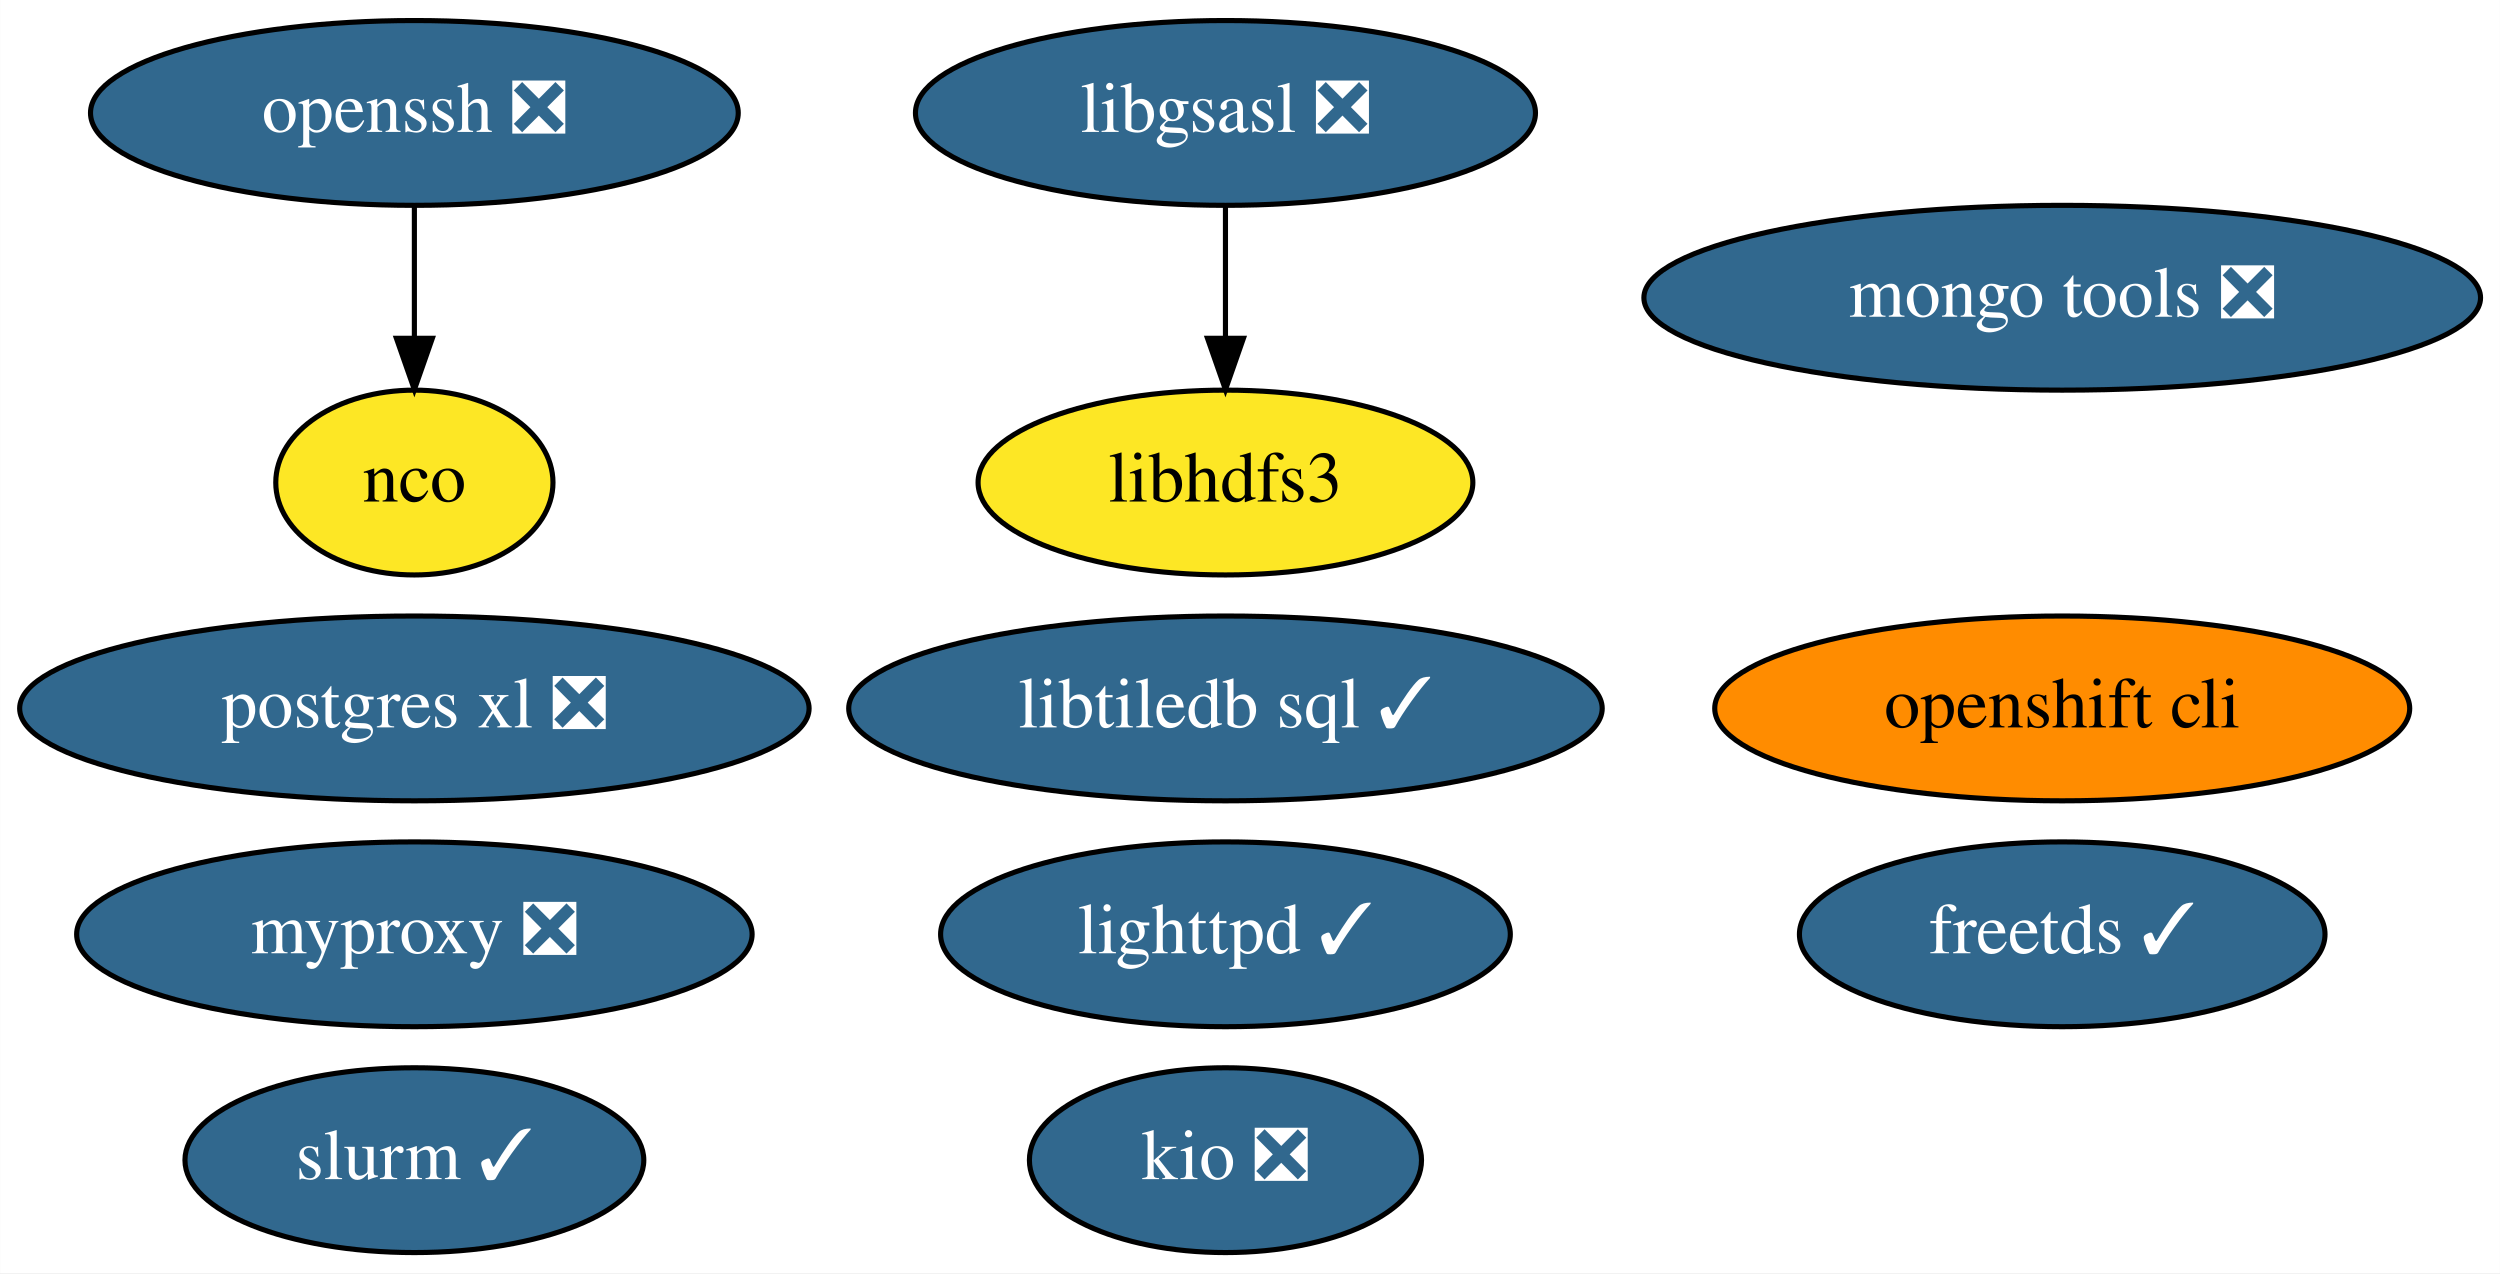
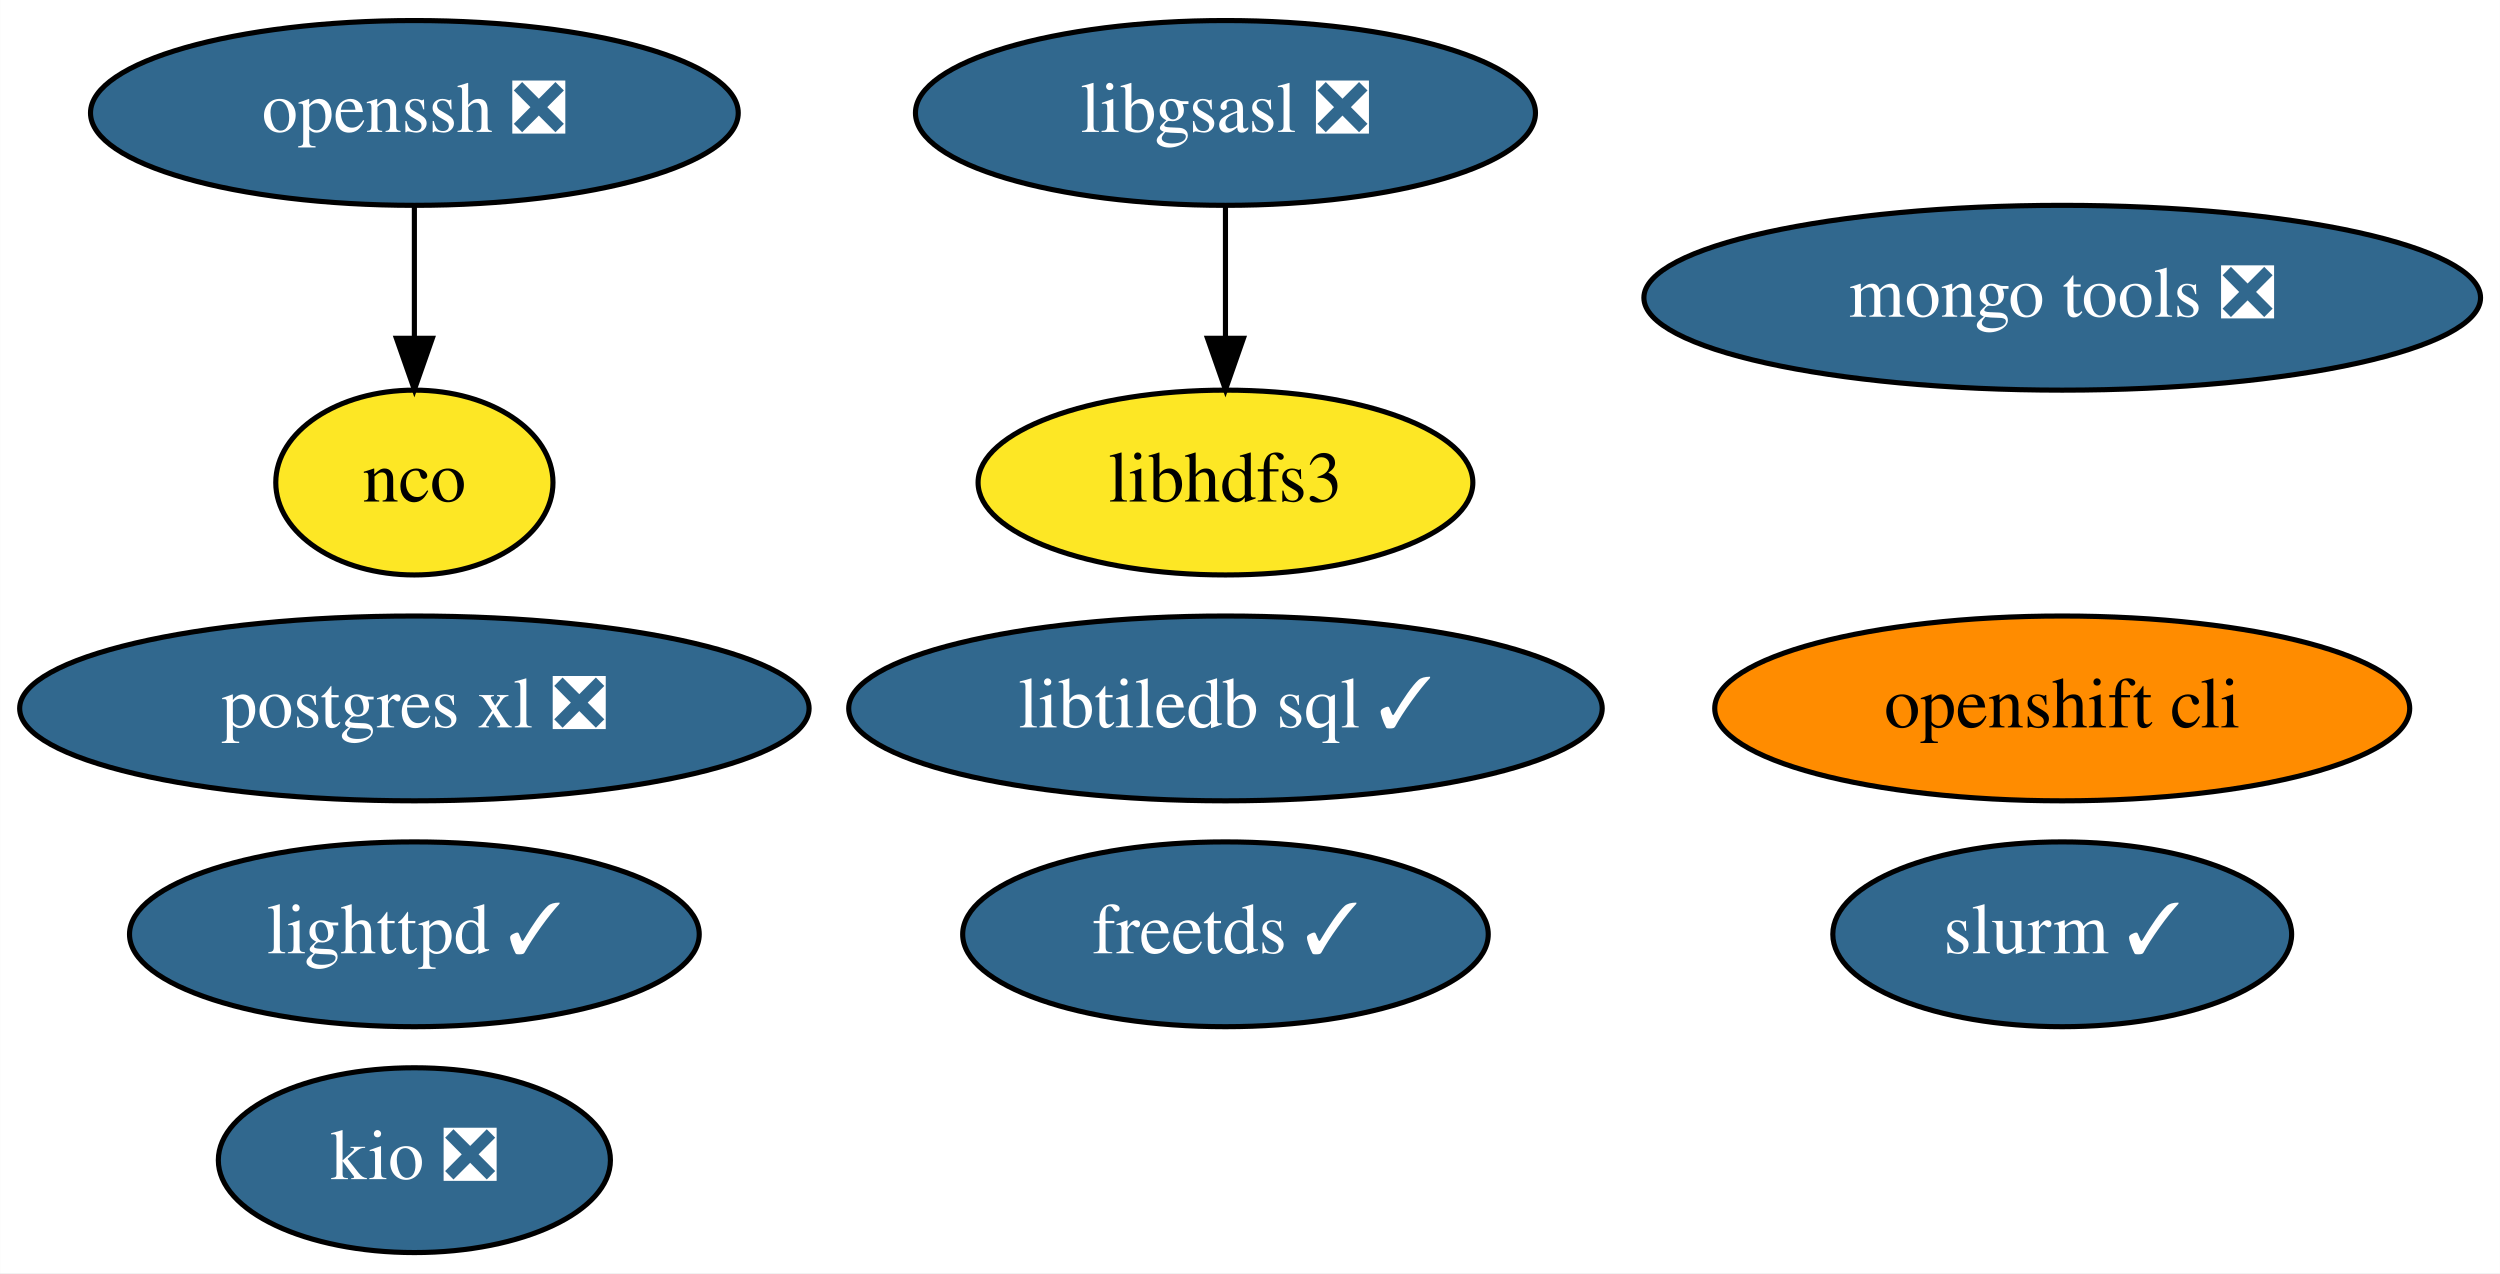
<svg xmlns="http://www.w3.org/2000/svg" xmlns:xlink="http://www.w3.org/1999/xlink" width="487pt" height="248pt" viewBox="0.00 0.00 486.94 248.00">
  <g id="graph0" class="graph" transform="scale(1 1) rotate(0) translate(4 244)">
    <polygon fill="white" stroke="none" points="-4,4 -4,-244 482.94,-244 482.94,4 -4,4" />
    <g id="node1" class="node">
      <g id="a_node1">
        <a xlink:href="https://github.com/conda-forge/freetds-feedstock/pull/26" xlink:title="freetds ✓">
-           <ellipse fill="#31688e" stroke="black" cx="397.69" cy="-62" rx="51.19" ry="18" />
-           <text text-anchor="middle" x="397.69" y="-58.3" font-family="Times,serif" font-size="14.00" fill="white">freetds ✓</text>
+           <ellipse fill="#31688e" stroke="black" cx="234.69" cy="-62" rx="51.19" ry="18" />
+           <text text-anchor="middle" x="234.69" y="-58.3" font-family="Times,serif" font-size="14.00" fill="white">freetds ✓</text>
        </a>
      </g>
    </g>
    <g id="node2" class="node">
      <g id="a_node2">
        <a xlink:href="https://github.com/conda-forge/libgsasl-feedstock/pull/26" xlink:title="libgsasl ❎">
          <ellipse fill="#31688e" stroke="black" cx="234.69" cy="-222" rx="60.39" ry="18" />
          <text text-anchor="middle" x="234.69" y="-218.3" font-family="Times,serif" font-size="14.00" fill="white">libgsasl ❎</text>
        </a>
      </g>
    </g>
    <g id="node6" class="node">
      <g id="a_node6">
        <a xlink:href="https://github.com/conda-forge/libhdfs3-feedstock" xlink:title="libhdfs3">
          <ellipse fill="#fde725" stroke="black" cx="234.69" cy="-150" rx="48.19" ry="18" />
          <text text-anchor="middle" x="234.69" y="-146.3" font-family="Times,serif" font-size="14.00">libhdfs3</text>
        </a>
      </g>
    </g>
    <g id="edge1" class="edge">
      <path fill="none" stroke="black" d="M234.69,-203.7C234.69,-195.98 234.69,-186.71 234.69,-178.11" />
      <polygon fill="black" stroke="black" points="238.19,-178.1 234.69,-168.1 231.19,-178.1 238.19,-178.1" />
    </g>
    <g id="node3" class="node">
      <g id="a_node3">
        <a xlink:href="https://github.com/conda-forge/lighttpd-feedstock/pull/17" xlink:title="lighttpd ✓">
-           <ellipse fill="#31688e" stroke="black" cx="234.69" cy="-62" rx="55.49" ry="18" />
-           <text text-anchor="middle" x="234.69" y="-58.3" font-family="Times,serif" font-size="14.00" fill="white">lighttpd ✓</text>
+           <ellipse fill="#31688e" stroke="black" cx="76.69" cy="-62" rx="55.49" ry="18" />
+           <text text-anchor="middle" x="76.69" y="-58.3" font-family="Times,serif" font-size="14.00" fill="white">lighttpd ✓</text>
        </a>
      </g>
    </g>
    <g id="node4" class="node">
      <g id="a_node4">
        <a xlink:href="https://github.com/conda-forge/nco-feedstock" xlink:title="nco">
          <ellipse fill="#fde725" stroke="black" cx="76.69" cy="-150" rx="27" ry="18" />
          <text text-anchor="middle" x="76.69" y="-146.3" font-family="Times,serif" font-size="14.00">nco</text>
        </a>
      </g>
    </g>
    <g id="node5" class="node">
      <g id="a_node5">
        <a xlink:href="https://github.com/conda-forge/postgres-xl-feedstock/pull/10" xlink:title="postgres xl ❎">
          <ellipse fill="#31688e" stroke="black" cx="76.69" cy="-106" rx="76.89" ry="18" />
          <text text-anchor="middle" x="76.69" y="-102.3" font-family="Times,serif" font-size="14.00" fill="white">postgres xl ❎</text>
        </a>
      </g>
    </g>
    <g id="node7" class="node">
      <g id="a_node7">
        <a xlink:href="https://github.com/conda-forge/mongo-tools-feedstock/pull/34" xlink:title="mongo tools ❎">
          <ellipse fill="#31688e" stroke="black" cx="397.69" cy="-186" rx="81.49" ry="18" />
          <text text-anchor="middle" x="397.69" y="-182.3" font-family="Times,serif" font-size="14.00" fill="white">mongo tools ❎</text>
        </a>
      </g>
    </g>
    <g id="node8" class="node">
      <g id="a_node8">
        <a xlink:href="https://github.com/conda-forge/openssh-feedstock/pull/22" xlink:title="openssh ❎">
          <ellipse fill="#31688e" stroke="black" cx="76.69" cy="-222" rx="63.09" ry="18" />
          <text text-anchor="middle" x="76.69" y="-218.3" font-family="Times,serif" font-size="14.00" fill="white">openssh ❎</text>
        </a>
      </g>
    </g>
    <g id="edge2" class="edge">
      <path fill="none" stroke="black" d="M76.69,-203.7C76.69,-195.98 76.69,-186.71 76.69,-178.11" />
      <polygon fill="black" stroke="black" points="80.19,-178.1 76.69,-168.1 73.19,-178.1 80.19,-178.1" />
    </g>
    <g id="node9" class="node">
      <g id="a_node9">
        <a xlink:href="https://github.com/conda-forge/openshift-cli-feedstock" xlink:title="openshift cli">
          <ellipse fill="#ff8c00" stroke="black" cx="397.69" cy="-106" rx="67.69" ry="18" />
          <text text-anchor="middle" x="397.69" y="-102.3" font-family="Times,serif" font-size="14.00">openshift cli</text>
        </a>
      </g>
    </g>
    <g id="node10" class="node">
      <g id="a_node10">
        <a xlink:href="https://github.com/conda-forge/libtiledb-sql-feedstock/pull/106" xlink:title="libtiledb sql ✓">
          <ellipse fill="#31688e" stroke="black" cx="234.69" cy="-106" rx="73.39" ry="18" />
          <text text-anchor="middle" x="234.69" y="-102.3" font-family="Times,serif" font-size="14.00" fill="white">libtiledb sql ✓</text>
        </a>
      </g>
    </g>
    <g id="node11" class="node">
      <g id="a_node11">
        <a xlink:href="https://github.com/conda-forge/kio-feedstock/pull/19" xlink:title="kio ❎">
-           <ellipse fill="#31688e" stroke="black" cx="234.69" cy="-18" rx="38.19" ry="18" />
-           <text text-anchor="middle" x="234.69" y="-14.3" font-family="Times,serif" font-size="14.00" fill="white">kio ❎</text>
+           <ellipse fill="#31688e" stroke="black" cx="76.69" cy="-18" rx="38.19" ry="18" />
+           <text text-anchor="middle" x="76.69" y="-14.3" font-family="Times,serif" font-size="14.00" fill="white">kio ❎</text>
        </a>
      </g>
    </g>
    <g id="node12" class="node">
      <g id="a_node12">
-         <a xlink:href="https://github.com/conda-forge/myproxy-feedstock/pull/6" xlink:title="myproxy ❎">
-           <ellipse fill="#31688e" stroke="black" cx="76.69" cy="-62" rx="65.79" ry="18" />
-           <text text-anchor="middle" x="76.69" y="-58.3" font-family="Times,serif" font-size="14.00" fill="white">myproxy ❎</text>
-         </a>
-       </g>
-     </g>
-     <g id="node13" class="node">
-       <g id="a_node13">
        <a xlink:href="https://github.com/conda-forge/slurm-feedstock/pull/5" xlink:title="slurm ✓">
-           <ellipse fill="#31688e" stroke="black" cx="76.69" cy="-18" rx="44.69" ry="18" />
-           <text text-anchor="middle" x="76.69" y="-14.3" font-family="Times,serif" font-size="14.00" fill="white">slurm ✓</text>
+           <ellipse fill="#31688e" stroke="black" cx="397.69" cy="-62" rx="44.69" ry="18" />
+           <text text-anchor="middle" x="397.69" y="-58.3" font-family="Times,serif" font-size="14.00" fill="white">slurm ✓</text>
        </a>
      </g>
    </g>
  </g>
</svg>
